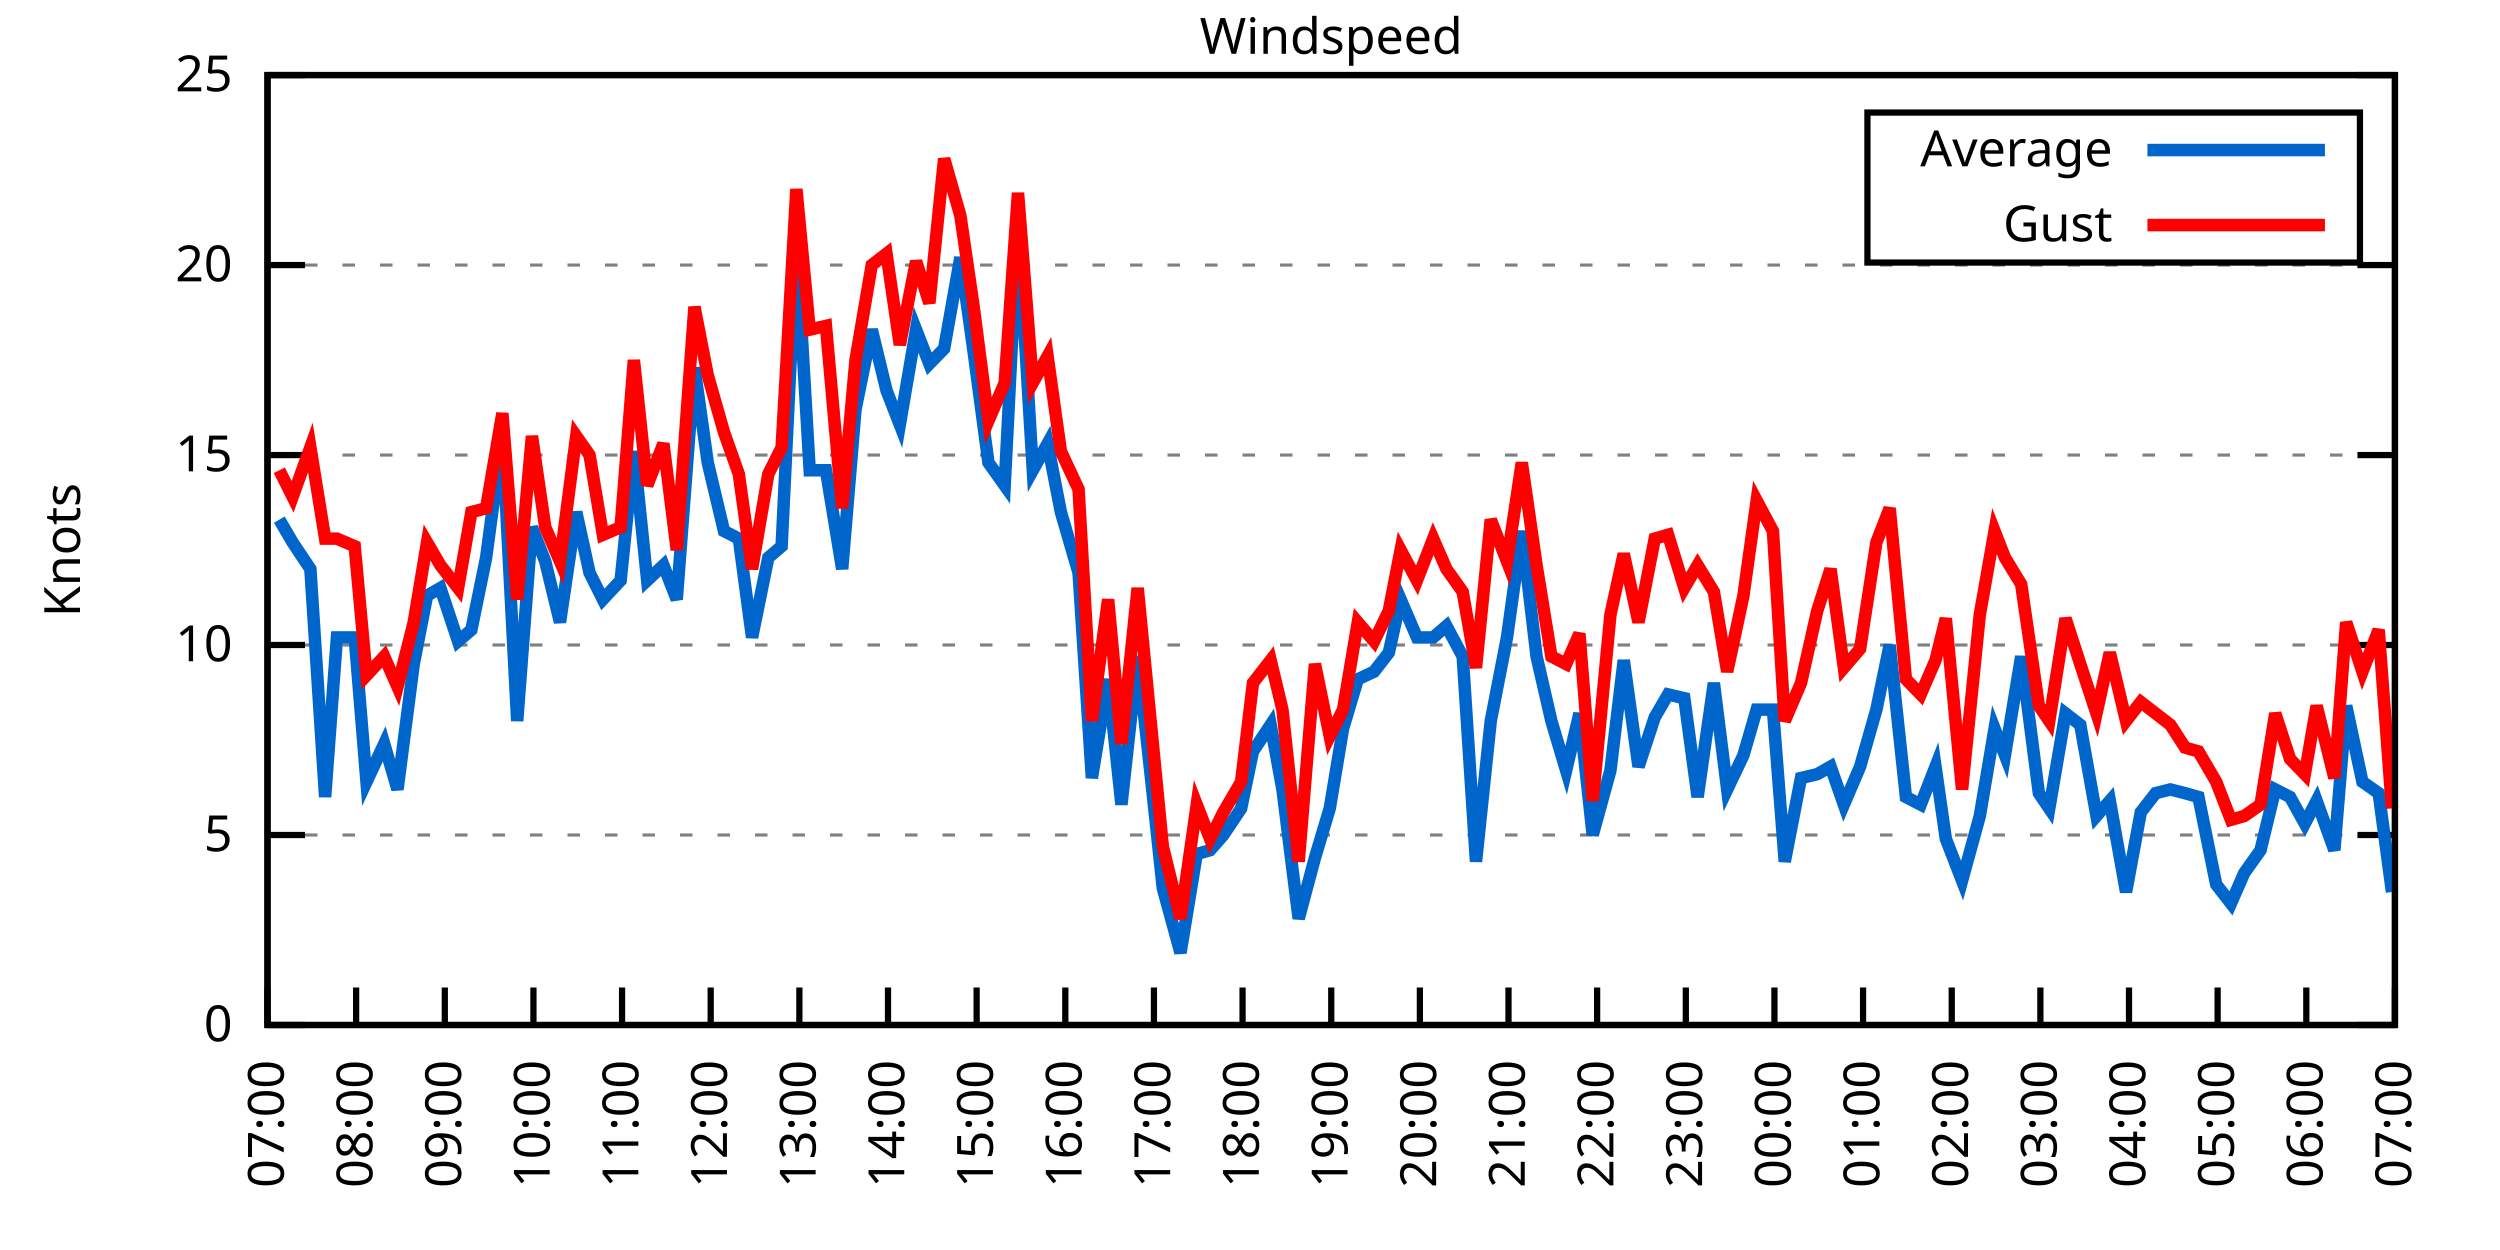
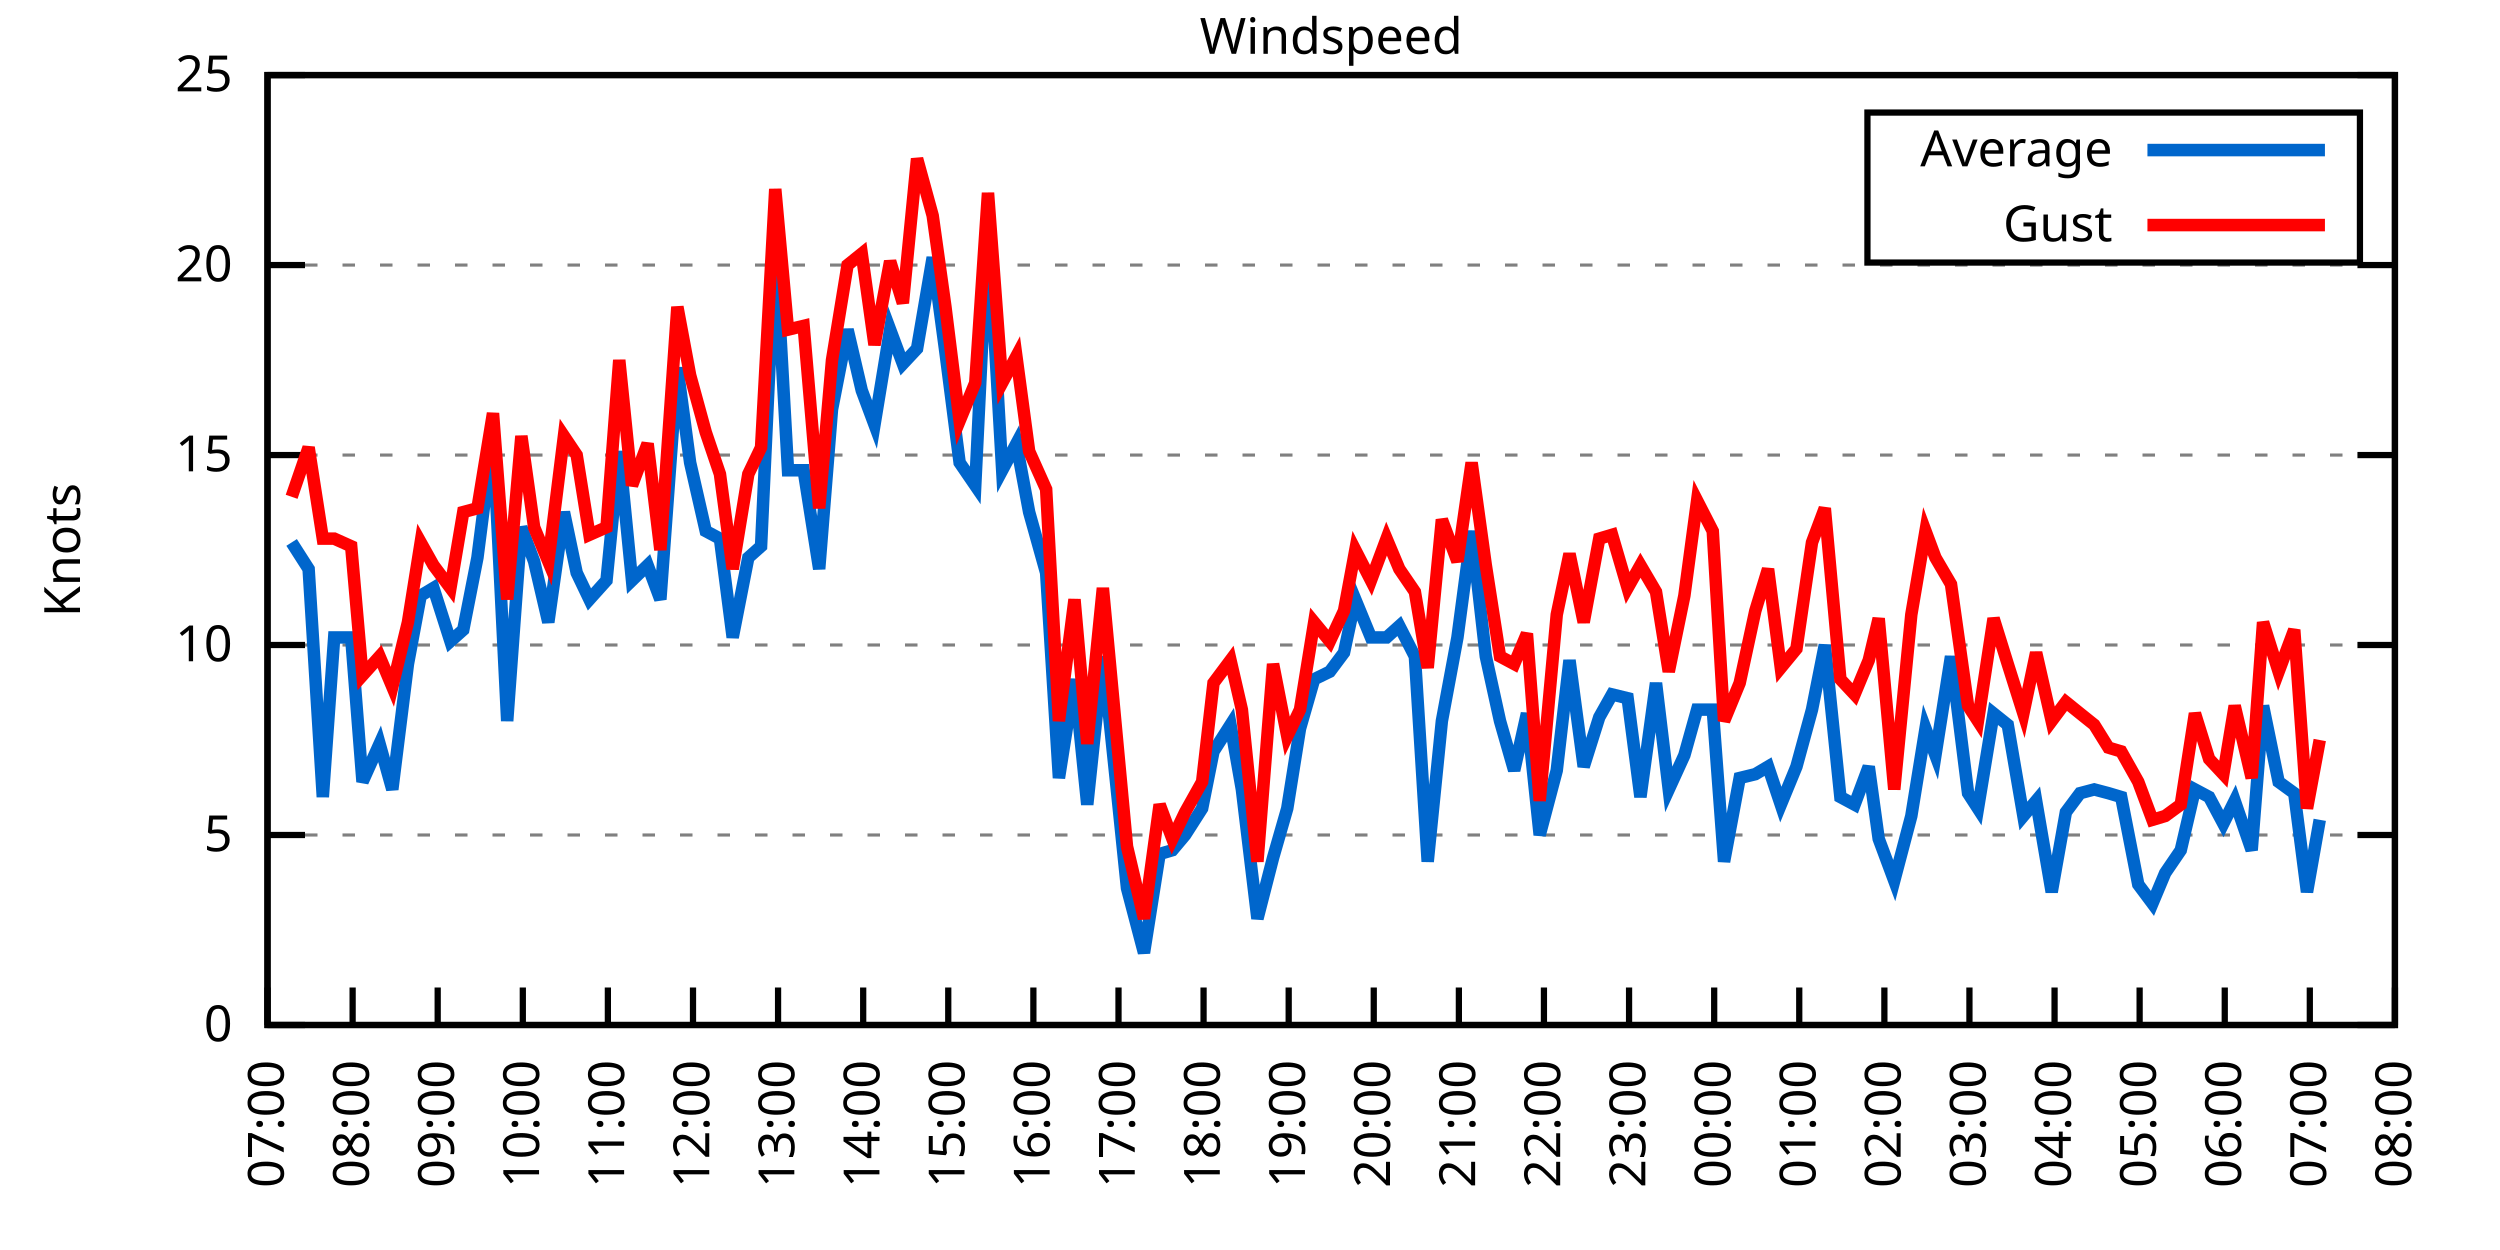
<svg xmlns="http://www.w3.org/2000/svg" xmlns:xlink="http://www.w3.org/1999/xlink" width="400" height="200" viewBox="0 0 400 200">
  <g id="gnuplot_canvas">
    <rect x="0" y="0" width="400" height="200" fill="none" />
    <defs>
      <circle id="gpDot" r="0.5" stroke-width="0.5" stroke="currentColor" />
      <path id="gpPt0" stroke-width="0.333" stroke="currentColor" d="M-1,0 h2 M0,-1 v2" />
      <path id="gpPt1" stroke-width="0.333" stroke="currentColor" d="M-1,-1 L1,1 M1,-1 L-1,1" />
      <path id="gpPt2" stroke-width="0.333" stroke="currentColor" d="M-1,0 L1,0 M0,-1 L0,1 M-1,-1 L1,1 M-1,1 L1,-1" />
      <rect id="gpPt3" stroke-width="0.333" stroke="currentColor" x="-1" y="-1" width="2" height="2" />
      <rect id="gpPt4" stroke-width="0.333" stroke="currentColor" fill="currentColor" x="-1" y="-1" width="2" height="2" />
      <circle id="gpPt5" stroke-width="0.333" stroke="currentColor" cx="0" cy="0" r="1" />
      <use xlink:href="#gpPt5" id="gpPt6" fill="currentColor" stroke="none" />
      <path id="gpPt7" stroke-width="0.333" stroke="currentColor" d="M0,-1.33 L-1.33,0.67 L1.33,0.67 z" />
      <use xlink:href="#gpPt7" id="gpPt8" fill="currentColor" stroke="none" />
      <use xlink:href="#gpPt7" id="gpPt9" stroke="currentColor" transform="rotate(180)" />
      <use xlink:href="#gpPt9" id="gpPt10" fill="currentColor" stroke="none" />
      <use xlink:href="#gpPt3" id="gpPt11" stroke="currentColor" transform="rotate(45)" />
      <use xlink:href="#gpPt11" id="gpPt12" fill="currentColor" stroke="none" />
      <path id="gpPt13" stroke-width="0.333" stroke="currentColor" d="M0,1.330 L1.265,0.411 L0.782,-1.067 L-0.782,-1.076 L-1.265,0.411 z" />
      <use xlink:href="#gpPt13" id="gpPt14" fill="currentColor" stroke="none" />
      <filter id="textbox" filterUnits="objectBoundingBox" x="0" y="0" height="1" width="1">
        <feFlood flood-color="white" flood-opacity="1" result="bgnd" />
        <feComposite in="SourceGraphic" in2="bgnd" operator="atop" />
      </filter>
      <filter id="greybox" filterUnits="objectBoundingBox" x="0" y="0" height="1" width="1">
        <feFlood flood-color="lightgrey" flood-opacity="1" result="grey" />
        <feComposite in="SourceGraphic" in2="grey" operator="atop" />
      </filter>
    </defs>
    <g fill="none" color="white" stroke="currentColor" stroke-width="1.00" stroke-linecap="butt" stroke-linejoin="miter">
</g>
    <g fill="none" color="black" stroke="currentColor" stroke-width="1.00" stroke-linecap="butt" stroke-linejoin="miter">
      <g stroke="none" shape-rendering="crispEdges">
        <polygon fill="rgb(255, 255, 255)" points="42.80,164.00 383.18,164.00 383.18,12.02 42.80,12.02 " />
      </g>
    </g>
    <g fill="none" color="black" stroke="currentColor" stroke-width="1.00" stroke-linecap="butt" stroke-linejoin="miter">
</g>
    <g fill="none" color="black" stroke="black" stroke-width="0.50" stroke-linecap="butt" stroke-linejoin="miter">
</g>
    <g fill="none" color="gray" stroke="currentColor" stroke-width="0.50" stroke-linecap="butt" stroke-linejoin="miter">
      <path stroke="gray" stroke-dasharray="2,4" class="gridline" d="M42.80,164.00 L383.19,164.00  " />
    </g>
    <g fill="none" color="gray" stroke="gray" stroke-width="1.00" stroke-linecap="butt" stroke-linejoin="miter">
</g>
    <g fill="none" color="black" stroke="currentColor" stroke-width="1.00" stroke-linecap="butt" stroke-linejoin="miter">
      <path stroke="black" d="M42.80,164.00 L48.80,164.00 M383.19,164.00 L377.19,164.00  " />
      <g transform="translate(37.20,166.60)" stroke="none" fill="black" font-family="Sans" font-size="8.00" text-anchor="end">
        <text>
          <tspan font-family="Sans"> 0</tspan>
        </text>
      </g>
    </g>
    <g fill="none" color="black" stroke="currentColor" stroke-width="1.00" stroke-linecap="butt" stroke-linejoin="miter">
</g>
    <g fill="none" color="black" stroke="black" stroke-width="0.50" stroke-linecap="butt" stroke-linejoin="miter">
</g>
    <g fill="none" color="gray" stroke="currentColor" stroke-width="0.50" stroke-linecap="butt" stroke-linejoin="miter">
      <path stroke="gray" stroke-dasharray="2,4" class="gridline" d="M42.80,133.60 L383.19,133.60  " />
    </g>
    <g fill="none" color="gray" stroke="gray" stroke-width="1.00" stroke-linecap="butt" stroke-linejoin="miter">
</g>
    <g fill="none" color="black" stroke="currentColor" stroke-width="1.00" stroke-linecap="butt" stroke-linejoin="miter">
      <path stroke="black" d="M42.80,133.60 L48.80,133.60 M383.19,133.60 L377.19,133.60  " />
      <g transform="translate(37.20,136.20)" stroke="none" fill="black" font-family="Sans" font-size="8.00" text-anchor="end">
        <text>
          <tspan font-family="Sans"> 5</tspan>
        </text>
      </g>
    </g>
    <g fill="none" color="black" stroke="currentColor" stroke-width="1.00" stroke-linecap="butt" stroke-linejoin="miter">
</g>
    <g fill="none" color="black" stroke="black" stroke-width="0.50" stroke-linecap="butt" stroke-linejoin="miter">
</g>
    <g fill="none" color="gray" stroke="currentColor" stroke-width="0.50" stroke-linecap="butt" stroke-linejoin="miter">
      <path stroke="gray" stroke-dasharray="2,4" class="gridline" d="M42.80,103.20 L383.19,103.20  " />
    </g>
    <g fill="none" color="gray" stroke="gray" stroke-width="1.00" stroke-linecap="butt" stroke-linejoin="miter">
</g>
    <g fill="none" color="black" stroke="currentColor" stroke-width="1.00" stroke-linecap="butt" stroke-linejoin="miter">
      <path stroke="black" d="M42.80,103.20 L48.80,103.20 M383.19,103.20 L377.19,103.20  " />
      <g transform="translate(37.20,105.80)" stroke="none" fill="black" font-family="Sans" font-size="8.00" text-anchor="end">
        <text>
          <tspan font-family="Sans"> 10</tspan>
        </text>
      </g>
    </g>
    <g fill="none" color="black" stroke="currentColor" stroke-width="1.00" stroke-linecap="butt" stroke-linejoin="miter">
</g>
    <g fill="none" color="black" stroke="black" stroke-width="0.50" stroke-linecap="butt" stroke-linejoin="miter">
</g>
    <g fill="none" color="gray" stroke="currentColor" stroke-width="0.50" stroke-linecap="butt" stroke-linejoin="miter">
      <path stroke="gray" stroke-dasharray="2,4" class="gridline" d="M42.80,72.81 L383.19,72.81  " />
    </g>
    <g fill="none" color="gray" stroke="gray" stroke-width="1.00" stroke-linecap="butt" stroke-linejoin="miter">
</g>
    <g fill="none" color="black" stroke="currentColor" stroke-width="1.00" stroke-linecap="butt" stroke-linejoin="miter">
      <path stroke="black" d="M42.80,72.81 L48.80,72.81 M383.19,72.81 L377.19,72.81  " />
      <g transform="translate(37.20,75.41)" stroke="none" fill="black" font-family="Sans" font-size="8.00" text-anchor="end">
        <text>
          <tspan font-family="Sans"> 15</tspan>
        </text>
      </g>
    </g>
    <g fill="none" color="black" stroke="currentColor" stroke-width="1.00" stroke-linecap="butt" stroke-linejoin="miter">
</g>
    <g fill="none" color="black" stroke="black" stroke-width="0.50" stroke-linecap="butt" stroke-linejoin="miter">
</g>
    <g fill="none" color="gray" stroke="currentColor" stroke-width="0.50" stroke-linecap="butt" stroke-linejoin="miter">
      <path stroke="gray" stroke-dasharray="2,4" class="gridline" d="M42.80,42.41 L383.19,42.41  " />
    </g>
    <g fill="none" color="gray" stroke="gray" stroke-width="1.00" stroke-linecap="butt" stroke-linejoin="miter">
</g>
    <g fill="none" color="black" stroke="currentColor" stroke-width="1.00" stroke-linecap="butt" stroke-linejoin="miter">
      <path stroke="black" d="M42.80,42.41 L48.80,42.41 M383.19,42.41 L377.19,42.41  " />
      <g transform="translate(37.20,45.01)" stroke="none" fill="black" font-family="Sans" font-size="8.00" text-anchor="end">
        <text>
          <tspan font-family="Sans"> 20</tspan>
        </text>
      </g>
    </g>
    <g fill="none" color="black" stroke="currentColor" stroke-width="1.00" stroke-linecap="butt" stroke-linejoin="miter">
</g>
    <g fill="none" color="black" stroke="black" stroke-width="0.50" stroke-linecap="butt" stroke-linejoin="miter">
</g>
    <g fill="none" color="gray" stroke="currentColor" stroke-width="0.50" stroke-linecap="butt" stroke-linejoin="miter">
      <path stroke="gray" stroke-dasharray="2,4" class="gridline" d="M42.80,12.01 L383.19,12.01  " />
    </g>
    <g fill="none" color="gray" stroke="gray" stroke-width="1.00" stroke-linecap="butt" stroke-linejoin="miter">
</g>
    <g fill="none" color="black" stroke="currentColor" stroke-width="1.00" stroke-linecap="butt" stroke-linejoin="miter">
      <path stroke="black" d="M42.80,12.01 L48.80,12.01 M383.19,12.01 L377.19,12.01  " />
      <g transform="translate(37.20,14.61)" stroke="none" fill="black" font-family="Sans" font-size="8.00" text-anchor="end">
        <text>
          <tspan font-family="Sans"> 25</tspan>
        </text>
      </g>
    </g>
    <g fill="none" color="black" stroke="currentColor" stroke-width="1.00" stroke-linecap="butt" stroke-linejoin="miter">
      <path stroke="black" d="M42.80,164.00 L42.80,158.00  " />
      <g transform="translate(45.40,169.60) rotate(270.00)" stroke="none" fill="black" font-family="Sans" font-size="8.00" text-anchor="end">
        <text>
          <tspan font-family="Sans">07:00</tspan>
        </text>
      </g>
    </g>
    <g fill="none" color="black" stroke="currentColor" stroke-width="1.00" stroke-linecap="butt" stroke-linejoin="miter">
-       <path stroke="black" d="M56.98,164.00 L56.98,158.00  " />
-       <g transform="translate(59.58,169.60) rotate(270.00)" stroke="none" fill="black" font-family="Sans" font-size="8.00" text-anchor="end">
+       <path stroke="black" d="M56.42,164.00 L56.42,158.00  " />
+       <g transform="translate(59.02,169.60) rotate(270.00)" stroke="none" fill="black" font-family="Sans" font-size="8.00" text-anchor="end">
        <text>
          <tspan font-family="Sans">08:00</tspan>
        </text>
      </g>
    </g>
    <g fill="none" color="black" stroke="currentColor" stroke-width="1.00" stroke-linecap="butt" stroke-linejoin="miter">
-       <path stroke="black" d="M71.17,164.00 L71.17,158.00  " />
-       <g transform="translate(73.77,169.60) rotate(270.00)" stroke="none" fill="black" font-family="Sans" font-size="8.00" text-anchor="end">
+       <path stroke="black" d="M70.03,164.00 L70.03,158.00  " />
+       <g transform="translate(72.63,169.60) rotate(270.00)" stroke="none" fill="black" font-family="Sans" font-size="8.00" text-anchor="end">
        <text>
          <tspan font-family="Sans">09:00</tspan>
        </text>
      </g>
    </g>
    <g fill="none" color="black" stroke="currentColor" stroke-width="1.00" stroke-linecap="butt" stroke-linejoin="miter">
-       <path stroke="black" d="M85.35,164.00 L85.35,158.00  " />
-       <g transform="translate(87.95,169.60) rotate(270.00)" stroke="none" fill="black" font-family="Sans" font-size="8.00" text-anchor="end">
+       <path stroke="black" d="M83.65,164.00 L83.65,158.00  " />
+       <g transform="translate(86.25,169.60) rotate(270.00)" stroke="none" fill="black" font-family="Sans" font-size="8.00" text-anchor="end">
        <text>
          <tspan font-family="Sans">10:00</tspan>
        </text>
      </g>
    </g>
    <g fill="none" color="black" stroke="currentColor" stroke-width="1.00" stroke-linecap="butt" stroke-linejoin="miter">
-       <path stroke="black" d="M99.53,164.00 L99.53,158.00  " />
-       <g transform="translate(102.13,169.60) rotate(270.00)" stroke="none" fill="black" font-family="Sans" font-size="8.00" text-anchor="end">
+       <path stroke="black" d="M97.26,164.00 L97.26,158.00  " />
+       <g transform="translate(99.86,169.60) rotate(270.00)" stroke="none" fill="black" font-family="Sans" font-size="8.00" text-anchor="end">
        <text>
          <tspan font-family="Sans">11:00</tspan>
        </text>
      </g>
    </g>
    <g fill="none" color="black" stroke="currentColor" stroke-width="1.00" stroke-linecap="butt" stroke-linejoin="miter">
-       <path stroke="black" d="M113.71,164.00 L113.71,158.00  " />
-       <g transform="translate(116.31,169.60) rotate(270.00)" stroke="none" fill="black" font-family="Sans" font-size="8.00" text-anchor="end">
+       <path stroke="black" d="M110.88,164.00 L110.88,158.00  " />
+       <g transform="translate(113.48,169.60) rotate(270.00)" stroke="none" fill="black" font-family="Sans" font-size="8.00" text-anchor="end">
        <text>
          <tspan font-family="Sans">12:00</tspan>
        </text>
      </g>
    </g>
    <g fill="none" color="black" stroke="currentColor" stroke-width="1.00" stroke-linecap="butt" stroke-linejoin="miter">
-       <path stroke="black" d="M127.90,164.00 L127.90,158.00  " />
-       <g transform="translate(130.50,169.60) rotate(270.00)" stroke="none" fill="black" font-family="Sans" font-size="8.00" text-anchor="end">
+       <path stroke="black" d="M124.49,164.00 L124.49,158.00  " />
+       <g transform="translate(127.09,169.60) rotate(270.00)" stroke="none" fill="black" font-family="Sans" font-size="8.00" text-anchor="end">
        <text>
          <tspan font-family="Sans">13:00</tspan>
        </text>
      </g>
    </g>
    <g fill="none" color="black" stroke="currentColor" stroke-width="1.00" stroke-linecap="butt" stroke-linejoin="miter">
-       <path stroke="black" d="M142.08,164.00 L142.08,158.00  " />
-       <g transform="translate(144.68,169.60) rotate(270.00)" stroke="none" fill="black" font-family="Sans" font-size="8.00" text-anchor="end">
+       <path stroke="black" d="M138.11,164.00 L138.11,158.00  " />
+       <g transform="translate(140.71,169.60) rotate(270.00)" stroke="none" fill="black" font-family="Sans" font-size="8.00" text-anchor="end">
        <text>
          <tspan font-family="Sans">14:00</tspan>
        </text>
      </g>
    </g>
    <g fill="none" color="black" stroke="currentColor" stroke-width="1.00" stroke-linecap="butt" stroke-linejoin="miter">
-       <path stroke="black" d="M156.26,164.00 L156.26,158.00  " />
-       <g transform="translate(158.86,169.60) rotate(270.00)" stroke="none" fill="black" font-family="Sans" font-size="8.00" text-anchor="end">
+       <path stroke="black" d="M151.72,164.00 L151.72,158.00  " />
+       <g transform="translate(154.32,169.60) rotate(270.00)" stroke="none" fill="black" font-family="Sans" font-size="8.00" text-anchor="end">
        <text>
          <tspan font-family="Sans">15:00</tspan>
        </text>
      </g>
    </g>
    <g fill="none" color="black" stroke="currentColor" stroke-width="1.00" stroke-linecap="butt" stroke-linejoin="miter">
-       <path stroke="black" d="M170.45,164.00 L170.45,158.00  " />
-       <g transform="translate(173.05,169.60) rotate(270.00)" stroke="none" fill="black" font-family="Sans" font-size="8.00" text-anchor="end">
+       <path stroke="black" d="M165.34,164.00 L165.34,158.00  " />
+       <g transform="translate(167.94,169.60) rotate(270.00)" stroke="none" fill="black" font-family="Sans" font-size="8.00" text-anchor="end">
        <text>
          <tspan font-family="Sans">16:00</tspan>
        </text>
      </g>
    </g>
    <g fill="none" color="black" stroke="currentColor" stroke-width="1.00" stroke-linecap="butt" stroke-linejoin="miter">
-       <path stroke="black" d="M184.63,164.00 L184.63,158.00  " />
-       <g transform="translate(187.23,169.60) rotate(270.00)" stroke="none" fill="black" font-family="Sans" font-size="8.00" text-anchor="end">
+       <path stroke="black" d="M178.96,164.00 L178.96,158.00  " />
+       <g transform="translate(181.56,169.60) rotate(270.00)" stroke="none" fill="black" font-family="Sans" font-size="8.00" text-anchor="end">
        <text>
          <tspan font-family="Sans">17:00</tspan>
        </text>
      </g>
    </g>
    <g fill="none" color="black" stroke="currentColor" stroke-width="1.00" stroke-linecap="butt" stroke-linejoin="miter">
-       <path stroke="black" d="M198.81,164.00 L198.81,158.00  " />
-       <g transform="translate(201.41,169.60) rotate(270.00)" stroke="none" fill="black" font-family="Sans" font-size="8.00" text-anchor="end">
+       <path stroke="black" d="M192.57,164.00 L192.57,158.00  " />
+       <g transform="translate(195.17,169.60) rotate(270.00)" stroke="none" fill="black" font-family="Sans" font-size="8.00" text-anchor="end">
        <text>
          <tspan font-family="Sans">18:00</tspan>
        </text>
      </g>
    </g>
    <g fill="none" color="black" stroke="currentColor" stroke-width="1.00" stroke-linecap="butt" stroke-linejoin="miter">
-       <path stroke="black" d="M213.00,164.00 L213.00,158.00  " />
-       <g transform="translate(215.60,169.60) rotate(270.00)" stroke="none" fill="black" font-family="Sans" font-size="8.00" text-anchor="end">
+       <path stroke="black" d="M206.19,164.00 L206.19,158.00  " />
+       <g transform="translate(208.79,169.60) rotate(270.00)" stroke="none" fill="black" font-family="Sans" font-size="8.00" text-anchor="end">
        <text>
          <tspan font-family="Sans">19:00</tspan>
        </text>
      </g>
    </g>
    <g fill="none" color="black" stroke="currentColor" stroke-width="1.00" stroke-linecap="butt" stroke-linejoin="miter">
-       <path stroke="black" d="M227.18,164.00 L227.18,158.00  " />
-       <g transform="translate(229.78,169.60) rotate(270.00)" stroke="none" fill="black" font-family="Sans" font-size="8.00" text-anchor="end">
+       <path stroke="black" d="M219.80,164.00 L219.80,158.00  " />
+       <g transform="translate(222.40,169.60) rotate(270.00)" stroke="none" fill="black" font-family="Sans" font-size="8.00" text-anchor="end">
        <text>
          <tspan font-family="Sans">20:00</tspan>
        </text>
      </g>
    </g>
    <g fill="none" color="black" stroke="currentColor" stroke-width="1.00" stroke-linecap="butt" stroke-linejoin="miter">
-       <path stroke="black" d="M241.36,164.00 L241.36,158.00  " />
-       <g transform="translate(243.96,169.60) rotate(270.00)" stroke="none" fill="black" font-family="Sans" font-size="8.00" text-anchor="end">
+       <path stroke="black" d="M233.42,164.00 L233.42,158.00  " />
+       <g transform="translate(236.02,169.60) rotate(270.00)" stroke="none" fill="black" font-family="Sans" font-size="8.00" text-anchor="end">
        <text>
          <tspan font-family="Sans">21:00</tspan>
        </text>
      </g>
    </g>
    <g fill="none" color="black" stroke="currentColor" stroke-width="1.00" stroke-linecap="butt" stroke-linejoin="miter">
-       <path stroke="black" d="M255.54,164.00 L255.54,158.00  " />
-       <g transform="translate(258.14,169.60) rotate(270.00)" stroke="none" fill="black" font-family="Sans" font-size="8.00" text-anchor="end">
+       <path stroke="black" d="M247.03,164.00 L247.03,158.00  " />
+       <g transform="translate(249.63,169.60) rotate(270.00)" stroke="none" fill="black" font-family="Sans" font-size="8.00" text-anchor="end">
        <text>
          <tspan font-family="Sans">22:00</tspan>
        </text>
      </g>
    </g>
    <g fill="none" color="black" stroke="currentColor" stroke-width="1.00" stroke-linecap="butt" stroke-linejoin="miter">
-       <path stroke="black" d="M269.73,164.00 L269.73,158.00  " />
-       <g transform="translate(272.33,169.60) rotate(270.00)" stroke="none" fill="black" font-family="Sans" font-size="8.00" text-anchor="end">
+       <path stroke="black" d="M260.65,164.00 L260.65,158.00  " />
+       <g transform="translate(263.25,169.60) rotate(270.00)" stroke="none" fill="black" font-family="Sans" font-size="8.00" text-anchor="end">
        <text>
          <tspan font-family="Sans">23:00</tspan>
        </text>
      </g>
    </g>
    <g fill="none" color="black" stroke="currentColor" stroke-width="1.00" stroke-linecap="butt" stroke-linejoin="miter">
-       <path stroke="black" d="M283.91,164.00 L283.91,158.00  " />
-       <g transform="translate(286.51,169.60) rotate(270.00)" stroke="none" fill="black" font-family="Sans" font-size="8.00" text-anchor="end">
+       <path stroke="black" d="M274.27,164.00 L274.27,158.00  " />
+       <g transform="translate(276.87,169.60) rotate(270.00)" stroke="none" fill="black" font-family="Sans" font-size="8.00" text-anchor="end">
        <text>
          <tspan font-family="Sans">00:00</tspan>
        </text>
      </g>
    </g>
    <g fill="none" color="black" stroke="currentColor" stroke-width="1.00" stroke-linecap="butt" stroke-linejoin="miter">
-       <path stroke="black" d="M298.09,164.00 L298.09,158.00  " />
-       <g transform="translate(300.69,169.60) rotate(270.00)" stroke="none" fill="black" font-family="Sans" font-size="8.00" text-anchor="end">
+       <path stroke="black" d="M287.88,164.00 L287.88,158.00  " />
+       <g transform="translate(290.48,169.60) rotate(270.00)" stroke="none" fill="black" font-family="Sans" font-size="8.00" text-anchor="end">
        <text>
          <tspan font-family="Sans">01:00</tspan>
        </text>
      </g>
    </g>
    <g fill="none" color="black" stroke="currentColor" stroke-width="1.00" stroke-linecap="butt" stroke-linejoin="miter">
-       <path stroke="black" d="M312.28,164.00 L312.28,158.00  " />
-       <g transform="translate(314.88,169.60) rotate(270.00)" stroke="none" fill="black" font-family="Sans" font-size="8.00" text-anchor="end">
+       <path stroke="black" d="M301.50,164.00 L301.50,158.00  " />
+       <g transform="translate(304.10,169.60) rotate(270.00)" stroke="none" fill="black" font-family="Sans" font-size="8.00" text-anchor="end">
        <text>
          <tspan font-family="Sans">02:00</tspan>
        </text>
      </g>
    </g>
    <g fill="none" color="black" stroke="currentColor" stroke-width="1.00" stroke-linecap="butt" stroke-linejoin="miter">
-       <path stroke="black" d="M326.46,164.00 L326.46,158.00  " />
-       <g transform="translate(329.06,169.60) rotate(270.00)" stroke="none" fill="black" font-family="Sans" font-size="8.00" text-anchor="end">
+       <path stroke="black" d="M315.11,164.00 L315.11,158.00  " />
+       <g transform="translate(317.71,169.60) rotate(270.00)" stroke="none" fill="black" font-family="Sans" font-size="8.00" text-anchor="end">
        <text>
          <tspan font-family="Sans">03:00</tspan>
        </text>
      </g>
    </g>
    <g fill="none" color="black" stroke="currentColor" stroke-width="1.00" stroke-linecap="butt" stroke-linejoin="miter">
-       <path stroke="black" d="M340.64,164.00 L340.64,158.00  " />
-       <g transform="translate(343.24,169.60) rotate(270.00)" stroke="none" fill="black" font-family="Sans" font-size="8.00" text-anchor="end">
+       <path stroke="black" d="M328.73,164.00 L328.73,158.00  " />
+       <g transform="translate(331.33,169.60) rotate(270.00)" stroke="none" fill="black" font-family="Sans" font-size="8.00" text-anchor="end">
        <text>
          <tspan font-family="Sans">04:00</tspan>
        </text>
      </g>
    </g>
    <g fill="none" color="black" stroke="currentColor" stroke-width="1.00" stroke-linecap="butt" stroke-linejoin="miter">
-       <path stroke="black" d="M354.82,164.00 L354.82,158.00  " />
-       <g transform="translate(357.42,169.60) rotate(270.00)" stroke="none" fill="black" font-family="Sans" font-size="8.00" text-anchor="end">
+       <path stroke="black" d="M342.34,164.00 L342.34,158.00  " />
+       <g transform="translate(344.94,169.60) rotate(270.00)" stroke="none" fill="black" font-family="Sans" font-size="8.00" text-anchor="end">
        <text>
          <tspan font-family="Sans">05:00</tspan>
        </text>
      </g>
    </g>
    <g fill="none" color="black" stroke="currentColor" stroke-width="1.00" stroke-linecap="butt" stroke-linejoin="miter">
-       <path stroke="black" d="M369.01,164.00 L369.01,158.00  " />
-       <g transform="translate(371.61,169.60) rotate(270.00)" stroke="none" fill="black" font-family="Sans" font-size="8.00" text-anchor="end">
+       <path stroke="black" d="M355.96,164.00 L355.96,158.00  " />
+       <g transform="translate(358.56,169.60) rotate(270.00)" stroke="none" fill="black" font-family="Sans" font-size="8.00" text-anchor="end">
        <text>
          <tspan font-family="Sans">06:00</tspan>
+         </text>
+       </g>
+     </g>
+     <g fill="none" color="black" stroke="currentColor" stroke-width="1.00" stroke-linecap="butt" stroke-linejoin="miter">
+       <path stroke="black" d="M369.57,164.00 L369.57,158.00  " />
+       <g transform="translate(372.17,169.60) rotate(270.00)" stroke="none" fill="black" font-family="Sans" font-size="8.00" text-anchor="end">
+         <text>
+           <tspan font-family="Sans">07:00</tspan>
        </text>
      </g>
    </g>
    <g fill="none" color="black" stroke="currentColor" stroke-width="1.00" stroke-linecap="butt" stroke-linejoin="miter">
      <path stroke="black" d="M383.19,164.00 L383.19,158.00  " />
      <g transform="translate(385.79,169.60) rotate(270.00)" stroke="none" fill="black" font-family="Sans" font-size="8.00" text-anchor="end">
        <text>
-           <tspan font-family="Sans">07:00</tspan>
+           <tspan font-family="Sans">08:00</tspan>
        </text>
      </g>
    </g>
    <g fill="none" color="black" stroke="currentColor" stroke-width="1.00" stroke-linecap="butt" stroke-linejoin="miter">
</g>
    <g fill="none" color="black" stroke="currentColor" stroke-width="1.00" stroke-linecap="butt" stroke-linejoin="miter">
      <path stroke="black" d="M42.80,12.01 L42.80,164.00 L383.19,164.00 L383.19,12.01 L42.80,12.01 Z  " />
    </g>
    <g fill="none" color="black" stroke="currentColor" stroke-width="1.00" stroke-linecap="butt" stroke-linejoin="miter">
</g>
    <g fill="none" color="black" stroke="currentColor" stroke-width="1.00" stroke-linecap="butt" stroke-linejoin="miter">
      <path stroke="black" d="M298.79,42.01 L298.79,18.01 L377.59,18.01 L377.59,42.01 L298.79,42.01 Z  " />
    </g>
    <g id="Windspeed_plot_1">
      <g fill="none" color="white" stroke="black" stroke-width="2.00" stroke-linecap="butt" stroke-linejoin="miter">
</g>
      <g fill="none" color="black" stroke="currentColor" stroke-width="2.00" stroke-linecap="butt" stroke-linejoin="miter">
        <g transform="translate(337.99,26.61)" stroke="none" fill="black" font-family="Sans" font-size="8.00" text-anchor="end">
          <text>
            <tspan font-family="Sans">Average</tspan>
          </text>
        </g>
      </g>
      <g fill="none" color="black" stroke="currentColor" stroke-width="2.00" stroke-linecap="butt" stroke-linejoin="miter">
-         <path stroke="rgb(  0, 102, 204)" d="M343.59,24.01 L371.99,24.01 M44.69,83.14 L46.82,86.79 L49.66,91.04 L52.02,127.52 L53.91,101.99 L56.75,101.99   L58.64,125.09 L61.47,119.01 L63.60,126.31 L66.20,106.24 L68.33,95.30 L70.46,94.08 L73.29,102.60 L75.42,100.77   L77.78,89.22 L80.38,69.77 L82.75,115.36 L85.11,84.36 L87.24,89.83 L89.60,99.56 L92.20,81.93 L94.33,91.65   L96.46,95.91 L99.30,92.87 L101.42,72.20 L103.55,92.87 L106.15,90.44 L108.28,95.91 L111.11,58.82 L113.24,74.02   L115.84,84.97 L118.21,86.18 L120.33,101.99 L122.93,89.22 L125.06,87.40 L127.42,38.76 L129.55,75.24 L132.15,75.24   L134.75,91.04 L136.88,65.51 L139.48,52.74 L141.84,62.47 L143.97,67.94 L146.57,52.74 L148.70,58.21 L151.06,55.78   L153.66,41.19 L155.79,56.39 L158.15,74.02 L160.75,77.67 L162.88,35.72 L165.25,75.24 L167.61,70.98 L169.74,81.93   L172.57,91.65 L174.70,124.48 L177.30,108.68 L179.43,128.74 L182.03,105.03 L184.16,124.48 L186.05,142.11 L188.88,152.45   L191.48,136.64 L193.61,136.03 L195.74,133.60 L198.58,129.35 L200.47,120.23 L203.30,115.97 L205.19,126.31 L207.79,146.98   L210.39,137.25 L212.76,129.35 L214.89,116.58 L217.25,108.68 L219.85,107.46 L222.21,104.42 L224.10,95.91 L226.71,101.99   L229.31,101.99 L231.43,100.16 L234.03,105.03 L236.16,137.86 L238.52,115.36 L241.12,101.99 L243.49,84.97 L245.85,105.03   L248.22,115.36 L250.58,123.27 L252.71,114.15 L254.83,133.60 L257.67,123.27 L259.80,105.64 L262.16,122.66 L264.76,114.76   L266.89,111.11 L269.49,111.72 L271.62,127.52 L274.22,109.28 L276.35,126.31 L278.95,120.83 L281.07,113.54 L283.67,113.54   L285.56,137.86 L288.16,124.48 L290.76,123.87 L292.89,122.66 L295.02,128.74 L297.62,122.66 L300.22,113.54 L302.35,103.20   L304.95,127.52 L307.31,128.74 L309.68,122.66 L311.33,134.21 L313.93,140.90 L316.77,130.56 L319.13,116.58 L320.79,120.83   L323.39,105.03 L326.22,126.91 L327.88,129.35 L330.48,114.15 L332.84,115.97 L335.44,130.56 L337.57,128.13 L340.17,142.72   L342.53,129.95 L344.90,126.91 L347.26,126.31 L349.62,126.91 L351.75,127.52 L354.59,141.51 L356.95,144.55 L359.08,139.68   L361.68,136.03 L364.04,126.31 L366.41,127.52 L368.77,131.78 L370.66,128.13 L373.50,136.03 L375.39,112.93 L377.99,125.09   L380.59,126.91 L382.72,142.72  " />
+         <path stroke="rgb(  0, 102, 204)" d="M343.59,24.01 L371.99,24.01 M46.66,86.79 L49.38,91.04 L51.65,127.52 L53.47,101.99 L56.19,101.99 L58.00,125.09   L60.73,119.01 L62.77,126.31 L65.27,106.24 L67.31,95.30 L69.35,94.08 L72.07,102.60 L74.12,100.77 L76.39,89.22   L78.88,69.77 L81.15,115.36 L83.42,84.36 L85.46,89.83 L87.73,99.56 L90.23,81.93 L92.27,91.65 L94.31,95.91   L97.04,92.87 L99.08,72.20 L101.12,92.87 L103.62,90.44 L105.66,95.91 L108.38,58.82 L110.42,74.02 L112.92,84.97   L115.19,86.18 L117.23,101.99 L119.73,89.22 L121.77,87.40 L124.04,38.76 L126.08,75.24 L128.58,75.24 L131.07,91.04   L133.12,65.51 L135.61,52.74 L137.88,62.47 L139.92,67.94 L142.42,52.74 L144.46,58.21 L146.73,55.78 L149.23,41.19   L151.27,56.39 L153.54,74.02 L156.04,77.67 L158.08,35.72 L160.35,75.24 L162.62,70.98 L164.66,81.93 L167.38,91.65   L169.43,124.48 L171.92,108.68 L173.96,128.74 L176.46,105.03 L178.50,124.48 L180.32,142.11 L183.04,152.45 L185.54,136.64   L187.58,136.03 L189.62,133.60 L192.34,129.35 L194.16,120.23 L196.88,115.97 L198.70,126.31 L201.19,146.98 L203.69,137.25   L205.96,129.35 L208.00,116.58 L210.27,108.68 L212.77,107.46 L215.04,104.42 L216.85,95.91 L219.35,101.99 L221.85,101.99   L223.89,100.16 L226.38,105.03 L228.43,137.86 L230.70,115.36 L233.19,101.99 L235.46,84.97 L237.73,105.03 L240.00,115.36   L242.27,123.27 L244.31,114.15 L246.35,133.60 L249.08,123.27 L251.12,105.64 L253.39,122.66 L255.88,114.76 L257.93,111.11   L260.42,111.72 L262.47,127.52 L264.96,109.28 L267.00,126.31 L269.50,120.83 L271.54,113.54 L274.04,113.54 L275.85,137.86   L278.35,124.48 L280.85,123.87 L282.89,122.66 L284.93,128.74 L287.43,122.66 L289.92,113.54 L291.97,103.20 L294.46,127.52   L296.73,128.74 L299.00,122.66 L300.59,134.21 L303.08,140.90 L305.81,130.56 L308.08,116.58 L309.67,120.83 L312.16,105.03   L314.89,126.91 L316.47,129.35 L318.97,114.15 L321.24,115.97 L323.74,130.56 L325.78,128.13 L328.27,142.72 L330.54,129.95   L332.81,126.91 L335.08,126.31 L337.35,126.91 L339.39,127.52 L342.12,141.51 L344.39,144.55 L346.43,139.68 L348.92,136.03   L351.19,126.31 L353.46,127.52 L355.73,131.78 L357.55,128.13 L360.27,136.03 L362.09,112.93 L364.58,125.09 L367.08,126.91   L369.12,142.72 L371.16,131.17  " />
      </g>
    </g>
    <g id="Windspeed_plot_2">
      <g fill="none" color="black" stroke="currentColor" stroke-width="2.00" stroke-linecap="butt" stroke-linejoin="miter">
        <g transform="translate(337.99,38.61)" stroke="none" fill="black" font-family="Sans" font-size="8.00" text-anchor="end">
          <text>
            <tspan font-family="Sans">Gust</tspan>
          </text>
        </g>
      </g>
      <g fill="none" color="black" stroke="currentColor" stroke-width="2.00" stroke-linecap="butt" stroke-linejoin="miter">
-         <path stroke="rgb(255,   0,   0)" d="M343.59,36.01 L371.99,36.01 M44.69,75.24 L46.82,79.49 L49.66,71.59 L52.02,86.18 L53.91,86.18 L56.75,87.40   L58.64,108.07 L61.47,105.03 L63.60,109.89 L66.20,99.56 L68.33,86.79 L70.46,90.44 L73.29,94.08 L75.42,81.93   L77.78,81.32 L80.38,66.12 L82.75,95.91 L85.11,69.77 L87.24,84.36 L89.60,89.83 L92.20,69.77 L94.33,72.81   L96.46,85.57 L99.30,84.36 L101.42,57.61 L103.55,77.67 L106.15,70.98 L108.28,88.00 L111.11,49.10 L113.24,60.04   L115.84,69.16 L118.21,75.85 L120.33,91.04 L122.93,75.85 L125.06,71.59 L127.42,30.25 L129.55,52.74 L132.15,52.14   L134.75,81.32 L136.88,57.61 L139.48,42.41 L141.84,40.58 L143.97,55.18 L146.57,41.80 L148.70,48.49 L151.06,25.39   L153.66,34.50 L155.79,49.10 L158.15,67.33 L160.75,61.25 L162.88,30.86 L165.25,61.25 L167.61,57.00 L169.74,72.20   L172.57,78.28 L174.70,115.36 L177.30,95.91 L179.43,119.01 L182.03,94.08 L184.16,115.97 L186.05,135.43 L188.88,146.98   L191.48,128.74 L193.61,134.21 L195.74,129.95 L198.58,125.09 L200.47,109.28 L203.30,105.64 L205.19,113.54 L207.79,137.86   L210.39,106.24 L212.76,117.80 L214.89,113.54 L217.25,99.56 L219.85,102.60 L222.21,97.73 L224.10,88.00 L226.71,92.87   L229.31,86.18 L231.43,91.04 L234.03,94.69 L236.16,106.85 L238.52,83.14 L241.12,89.83 L243.49,74.02 L245.85,90.44   L248.22,105.03 L250.58,106.24 L252.71,101.38 L254.83,128.13 L257.67,98.34 L259.80,88.61 L262.16,99.56 L264.76,86.18   L266.89,85.57 L269.49,94.08 L271.62,90.44 L274.22,94.69 L276.35,107.46 L278.95,95.30 L281.07,80.10 L283.67,84.97   L285.56,115.36 L288.16,109.28 L290.76,97.73 L292.89,91.04 L295.02,106.85 L297.62,103.81 L300.22,86.79 L302.35,81.32   L304.95,108.68 L307.31,111.11 L309.68,105.64 L311.33,98.95 L313.93,126.31 L316.77,98.34 L319.13,84.97 L320.79,89.22   L323.39,93.48 L326.22,112.93 L327.88,115.36 L330.48,98.95 L332.84,106.24 L335.44,114.15 L337.57,104.42 L340.17,115.36   L342.53,112.32 L344.90,114.15 L347.26,115.97 L349.62,119.62 L351.75,120.23 L354.59,125.09 L356.95,131.17 L359.08,130.56   L361.68,128.74 L364.04,114.15 L366.41,121.44 L368.77,123.87 L370.66,112.93 L373.50,124.48 L375.39,99.56 L377.99,107.46   L380.59,100.77 L382.72,129.35  " />
+         <path stroke="rgb(255,   0,   0)" d="M343.59,36.01 L371.99,36.01 M46.66,79.49 L49.38,71.59 L51.65,86.18 L53.47,86.18 L56.19,87.40 L58.00,108.07   L60.73,105.03 L62.77,109.89 L65.27,99.56 L67.31,86.79 L69.35,90.44 L72.07,94.08 L74.12,81.93 L76.39,81.32   L78.88,66.12 L81.15,95.91 L83.42,69.77 L85.46,84.36 L87.73,89.83 L90.23,69.77 L92.27,72.81 L94.31,85.57   L97.04,84.36 L99.08,57.61 L101.12,77.67 L103.62,70.98 L105.66,88.00 L108.38,49.10 L110.42,60.04 L112.92,69.16   L115.19,75.85 L117.23,91.04 L119.73,75.85 L121.77,71.59 L124.04,30.25 L126.08,52.74 L128.58,52.14 L131.07,81.32   L133.12,57.61 L135.61,42.41 L137.88,40.58 L139.92,55.18 L142.42,41.80 L144.46,48.49 L146.73,25.39 L149.23,34.50   L151.27,49.10 L153.54,67.33 L156.04,61.25 L158.08,30.86 L160.35,61.25 L162.62,57.00 L164.66,72.20 L167.38,78.28   L169.43,115.36 L171.92,95.91 L173.96,119.01 L176.46,94.08 L178.50,115.97 L180.32,135.43 L183.04,146.98 L185.54,128.74   L187.58,134.21 L189.62,129.95 L192.34,125.09 L194.16,109.28 L196.88,105.64 L198.70,113.54 L201.19,137.86 L203.69,106.24   L205.96,117.80 L208.00,113.54 L210.27,99.56 L212.77,102.60 L215.04,97.73 L216.85,88.00 L219.35,92.87 L221.85,86.18   L223.89,91.04 L226.38,94.69 L228.43,106.85 L230.70,83.14 L233.19,89.83 L235.46,74.02 L237.73,90.44 L240.00,105.03   L242.27,106.24 L244.31,101.38 L246.35,128.13 L249.08,98.34 L251.12,88.61 L253.39,99.56 L255.88,86.18 L257.93,85.57   L260.42,94.08 L262.47,90.44 L264.96,94.69 L267.00,107.46 L269.50,95.30 L271.54,80.10 L274.04,84.97 L275.85,115.36   L278.35,109.28 L280.85,97.73 L282.89,91.04 L284.93,106.85 L287.43,103.81 L289.92,86.79 L291.97,81.32 L294.46,108.68   L296.73,111.11 L299.00,105.64 L300.59,98.95 L303.08,126.31 L305.81,98.34 L308.08,84.97 L309.67,89.22 L312.16,93.48   L314.89,112.93 L316.47,115.36 L318.97,98.95 L321.24,106.24 L323.74,114.15 L325.78,104.42 L328.27,115.36 L330.54,112.32   L332.81,114.15 L335.08,115.97 L337.35,119.62 L339.39,120.23 L342.12,125.09 L344.39,131.17 L346.43,130.56 L348.92,128.74   L351.19,114.15 L353.46,121.44 L355.73,123.87 L357.55,112.93 L360.27,124.48 L362.09,99.56 L364.58,107.46 L367.08,100.77   L369.12,129.35 L371.16,118.40  " />
      </g>
    </g>
    <g fill="none" color="black" stroke="currentColor" stroke-width="2.00" stroke-linecap="butt" stroke-linejoin="miter">
</g>
    <g fill="none" color="black" stroke="black" stroke-width="1.00" stroke-linecap="butt" stroke-linejoin="miter">
</g>
    <g fill="none" color="black" stroke="currentColor" stroke-width="1.00" stroke-linecap="butt" stroke-linejoin="miter">
      <path stroke="black" d="M42.80,12.01 L42.80,164.00 L383.19,164.00 L383.19,12.01 L42.80,12.01 Z  " />
      <g transform="translate(12.80,88.01) rotate(270.00)" stroke="none" fill="black" font-family="Sans" font-size="8.00" text-anchor="middle">
        <text>
          <tspan font-family="Sans">Knots</tspan>
        </text>
      </g>
    </g>
    <g fill="none" color="black" stroke="currentColor" stroke-width="1.00" stroke-linecap="butt" stroke-linejoin="miter">
</g>
    <g fill="none" color="black" stroke="currentColor" stroke-width="1.00" stroke-linecap="butt" stroke-linejoin="miter">
      <g transform="translate(212.99,8.61)" stroke="none" fill="black" font-family="Sans" font-size="8.00" text-anchor="middle">
        <text>
          <tspan font-family="Sans">Windspeed</tspan>
        </text>
      </g>
    </g>
    <g fill="none" color="black" stroke="currentColor" stroke-width="1.00" stroke-linecap="butt" stroke-linejoin="miter">
</g>
  </g>
</svg>
